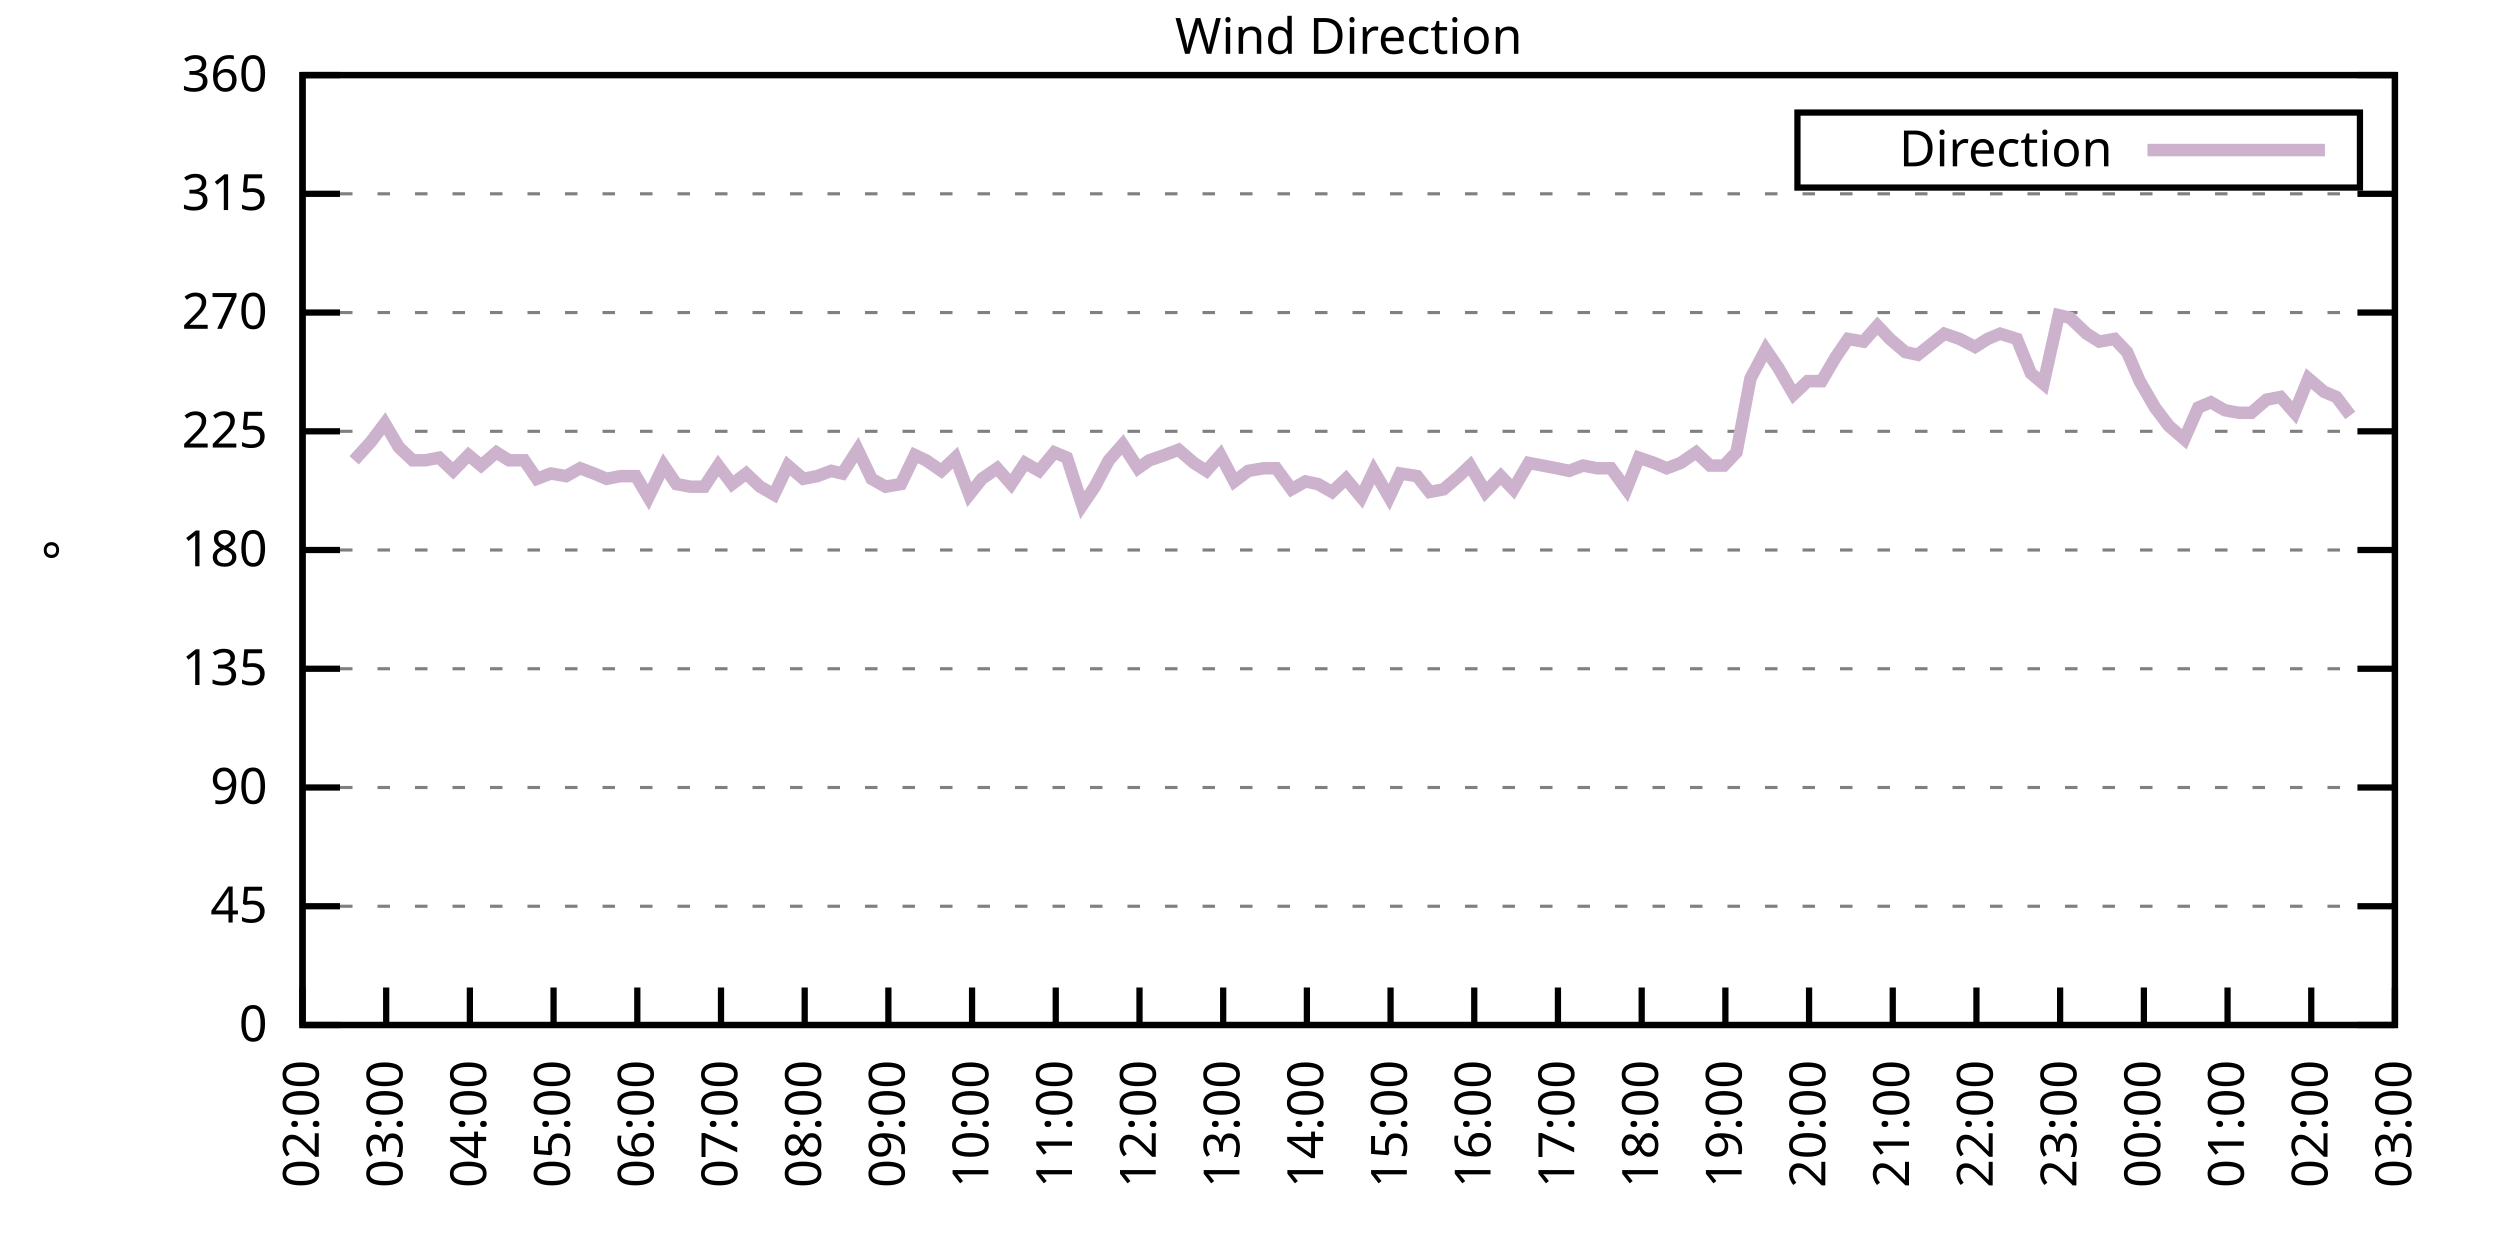
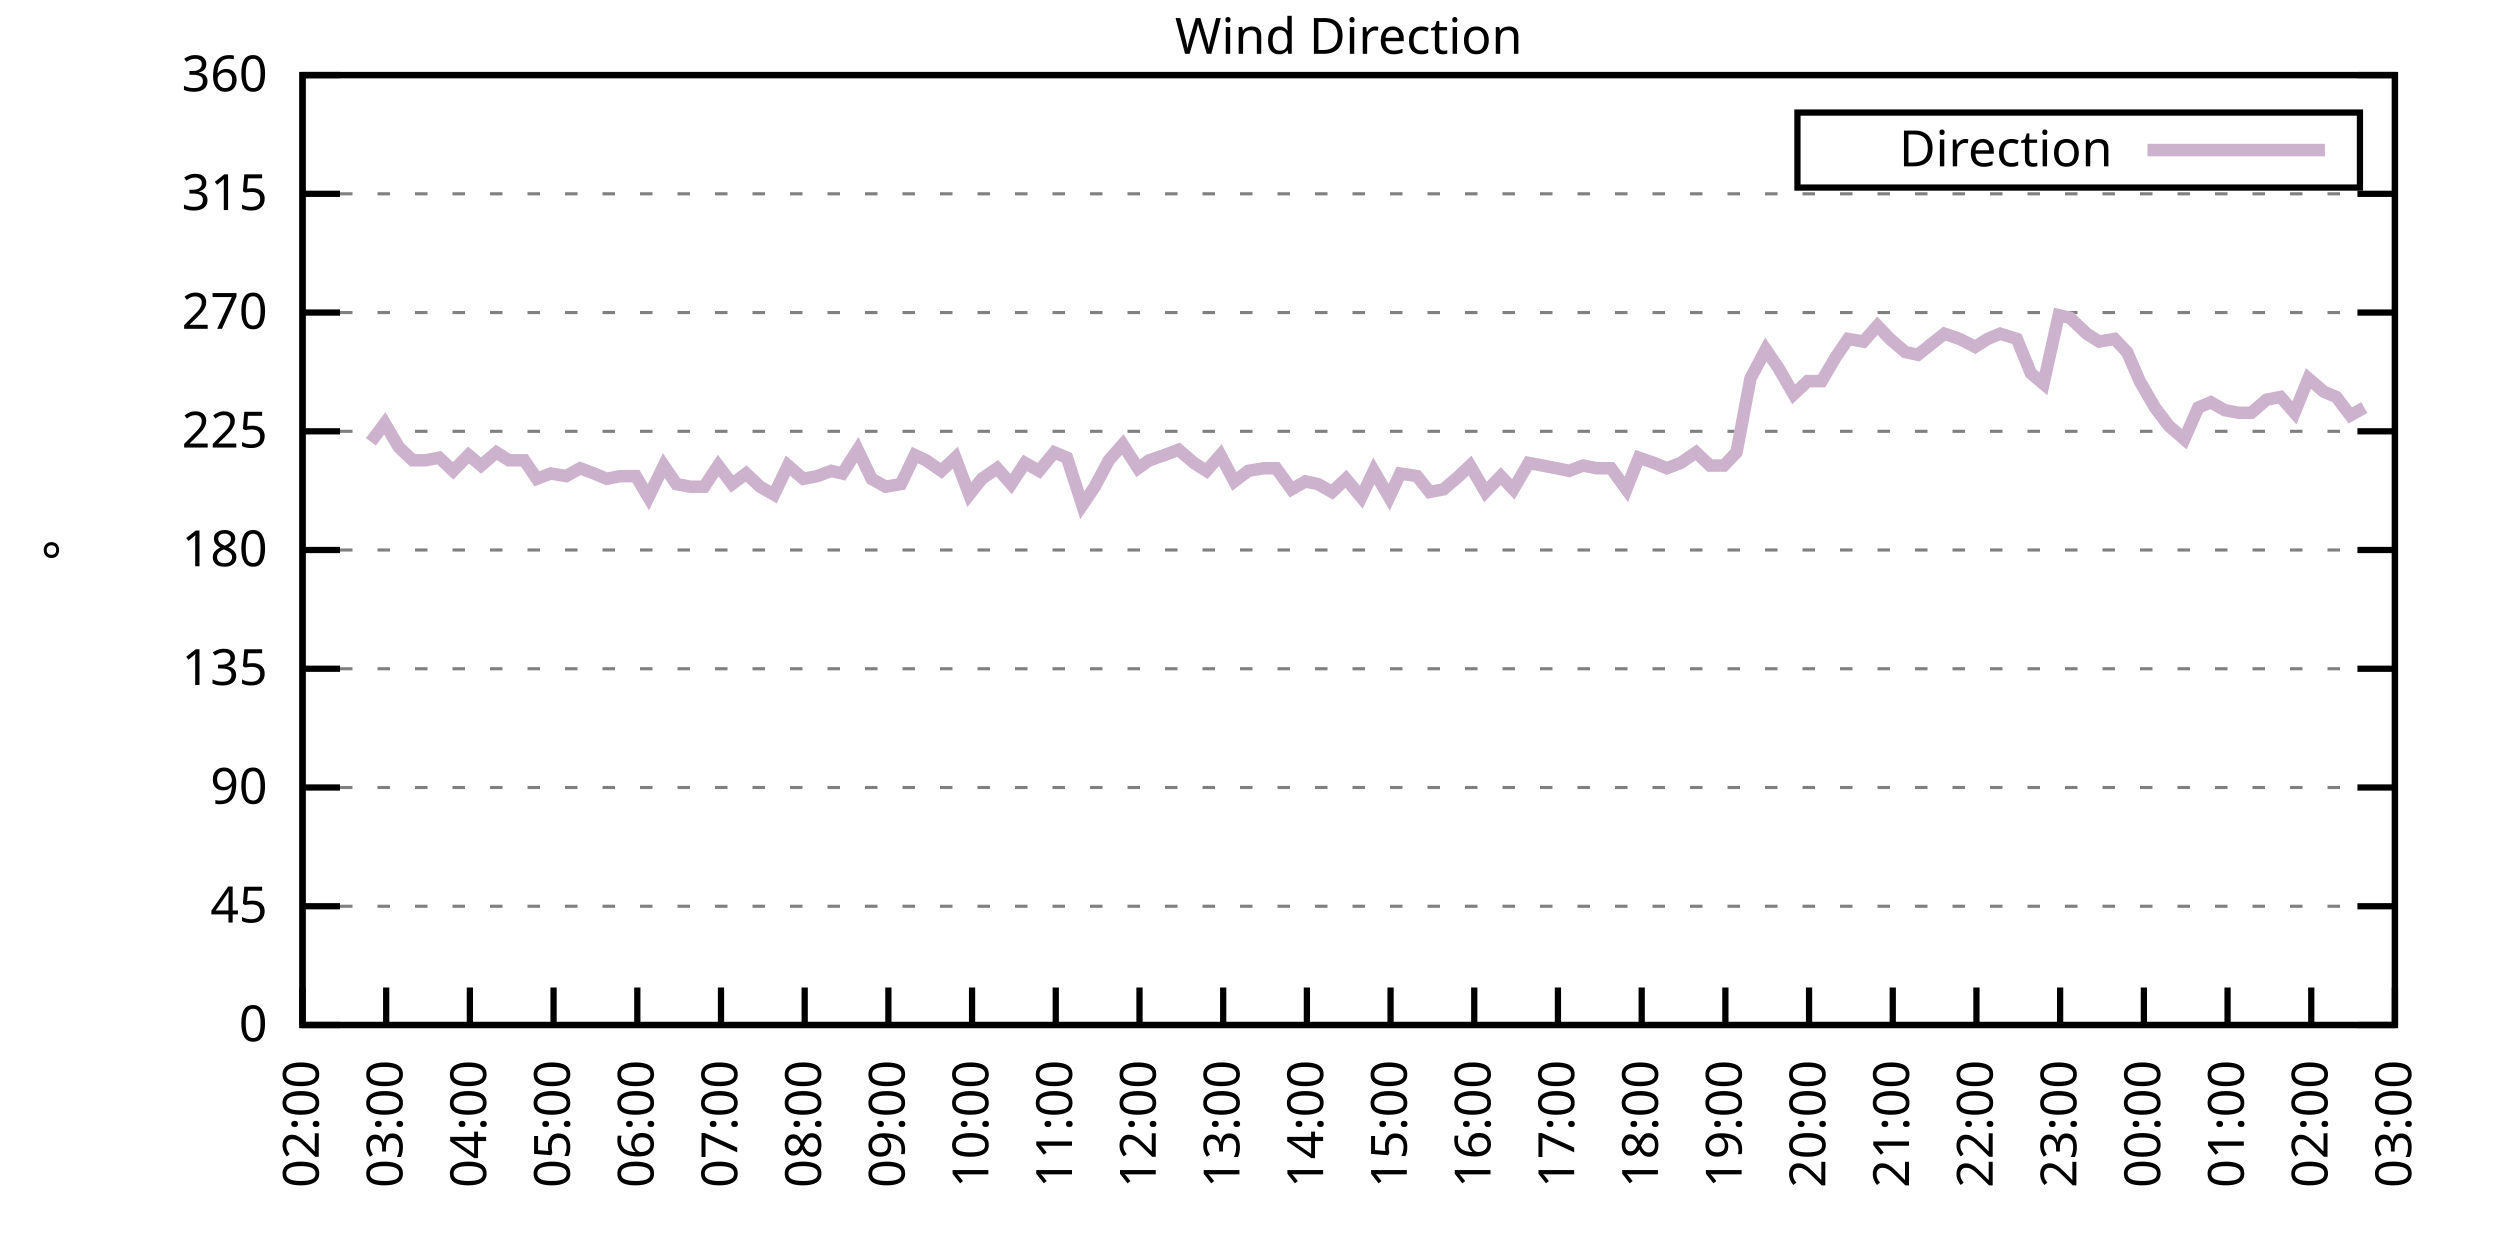
<svg xmlns="http://www.w3.org/2000/svg" xmlns:xlink="http://www.w3.org/1999/xlink" width="400" height="200" viewBox="0 0 400 200">
  <g id="gnuplot_canvas">
    <rect x="0" y="0" width="400" height="200" fill="none" />
    <defs>
      <circle id="gpDot" r="0.5" stroke-width="0.5" stroke="currentColor" />
      <path id="gpPt0" stroke-width="0.333" stroke="currentColor" d="M-1,0 h2 M0,-1 v2" />
      <path id="gpPt1" stroke-width="0.333" stroke="currentColor" d="M-1,-1 L1,1 M1,-1 L-1,1" />
      <path id="gpPt2" stroke-width="0.333" stroke="currentColor" d="M-1,0 L1,0 M0,-1 L0,1 M-1,-1 L1,1 M-1,1 L1,-1" />
      <rect id="gpPt3" stroke-width="0.333" stroke="currentColor" x="-1" y="-1" width="2" height="2" />
      <rect id="gpPt4" stroke-width="0.333" stroke="currentColor" fill="currentColor" x="-1" y="-1" width="2" height="2" />
      <circle id="gpPt5" stroke-width="0.333" stroke="currentColor" cx="0" cy="0" r="1" />
      <use xlink:href="#gpPt5" id="gpPt6" fill="currentColor" stroke="none" />
      <path id="gpPt7" stroke-width="0.333" stroke="currentColor" d="M0,-1.33 L-1.33,0.67 L1.33,0.67 z" />
      <use xlink:href="#gpPt7" id="gpPt8" fill="currentColor" stroke="none" />
      <use xlink:href="#gpPt7" id="gpPt9" stroke="currentColor" transform="rotate(180)" />
      <use xlink:href="#gpPt9" id="gpPt10" fill="currentColor" stroke="none" />
      <use xlink:href="#gpPt3" id="gpPt11" stroke="currentColor" transform="rotate(45)" />
      <use xlink:href="#gpPt11" id="gpPt12" fill="currentColor" stroke="none" />
      <path id="gpPt13" stroke-width="0.333" stroke="currentColor" d="M0,1.330 L1.265,0.411 L0.782,-1.067 L-0.782,-1.076 L-1.265,0.411 z" />
      <use xlink:href="#gpPt13" id="gpPt14" fill="currentColor" stroke="none" />
      <filter id="textbox" filterUnits="objectBoundingBox" x="0" y="0" height="1" width="1">
        <feFlood flood-color="white" flood-opacity="1" result="bgnd" />
        <feComposite in="SourceGraphic" in2="bgnd" operator="atop" />
      </filter>
      <filter id="greybox" filterUnits="objectBoundingBox" x="0" y="0" height="1" width="1">
        <feFlood flood-color="lightgrey" flood-opacity="1" result="grey" />
        <feComposite in="SourceGraphic" in2="grey" operator="atop" />
      </filter>
    </defs>
    <g fill="none" color="white" stroke="currentColor" stroke-width="1.00" stroke-linecap="butt" stroke-linejoin="miter">
</g>
    <g fill="none" color="black" stroke="currentColor" stroke-width="1.00" stroke-linecap="butt" stroke-linejoin="miter">
      <g stroke="none" shape-rendering="crispEdges">
        <polygon fill="rgb(255, 255, 255)" points="48.40,164.00 383.18,164.00 383.18,12.02 48.40,12.02 " />
      </g>
    </g>
    <g fill="none" color="black" stroke="currentColor" stroke-width="1.00" stroke-linecap="butt" stroke-linejoin="miter">
</g>
    <g fill="none" color="black" stroke="black" stroke-width="0.50" stroke-linecap="butt" stroke-linejoin="miter">
</g>
    <g fill="none" color="gray" stroke="currentColor" stroke-width="0.50" stroke-linecap="butt" stroke-linejoin="miter">
      <path stroke="gray" stroke-dasharray="2,4" class="gridline" d="M48.40,164.00 L383.19,164.00  " />
    </g>
    <g fill="none" color="gray" stroke="gray" stroke-width="1.00" stroke-linecap="butt" stroke-linejoin="miter">
</g>
    <g fill="none" color="black" stroke="currentColor" stroke-width="1.00" stroke-linecap="butt" stroke-linejoin="miter">
      <path stroke="black" d="M48.40,164.00 L54.40,164.00 M383.19,164.00 L377.19,164.00  " />
      <g transform="translate(42.80,166.60)" stroke="none" fill="black" font-family="Sans" font-size="8.00" text-anchor="end">
        <text>
          <tspan font-family="Sans"> 0</tspan>
        </text>
      </g>
    </g>
    <g fill="none" color="black" stroke="currentColor" stroke-width="1.00" stroke-linecap="butt" stroke-linejoin="miter">
</g>
    <g fill="none" color="black" stroke="black" stroke-width="0.50" stroke-linecap="butt" stroke-linejoin="miter">
</g>
    <g fill="none" color="gray" stroke="currentColor" stroke-width="0.50" stroke-linecap="butt" stroke-linejoin="miter">
      <path stroke="gray" stroke-dasharray="2,4" class="gridline" d="M48.40,145.00 L383.19,145.00  " />
    </g>
    <g fill="none" color="gray" stroke="gray" stroke-width="1.00" stroke-linecap="butt" stroke-linejoin="miter">
</g>
    <g fill="none" color="black" stroke="currentColor" stroke-width="1.00" stroke-linecap="butt" stroke-linejoin="miter">
      <path stroke="black" d="M48.40,145.00 L54.40,145.00 M383.19,145.00 L377.19,145.00  " />
      <g transform="translate(42.80,147.60)" stroke="none" fill="black" font-family="Sans" font-size="8.00" text-anchor="end">
        <text>
          <tspan font-family="Sans"> 45</tspan>
        </text>
      </g>
    </g>
    <g fill="none" color="black" stroke="currentColor" stroke-width="1.00" stroke-linecap="butt" stroke-linejoin="miter">
</g>
    <g fill="none" color="black" stroke="black" stroke-width="0.50" stroke-linecap="butt" stroke-linejoin="miter">
</g>
    <g fill="none" color="gray" stroke="currentColor" stroke-width="0.50" stroke-linecap="butt" stroke-linejoin="miter">
      <path stroke="gray" stroke-dasharray="2,4" class="gridline" d="M48.40,126.00 L383.19,126.00  " />
    </g>
    <g fill="none" color="gray" stroke="gray" stroke-width="1.00" stroke-linecap="butt" stroke-linejoin="miter">
</g>
    <g fill="none" color="black" stroke="currentColor" stroke-width="1.00" stroke-linecap="butt" stroke-linejoin="miter">
      <path stroke="black" d="M48.40,126.00 L54.40,126.00 M383.19,126.00 L377.19,126.00  " />
      <g transform="translate(42.80,128.60)" stroke="none" fill="black" font-family="Sans" font-size="8.00" text-anchor="end">
        <text>
          <tspan font-family="Sans"> 90</tspan>
        </text>
      </g>
    </g>
    <g fill="none" color="black" stroke="currentColor" stroke-width="1.00" stroke-linecap="butt" stroke-linejoin="miter">
</g>
    <g fill="none" color="black" stroke="black" stroke-width="0.50" stroke-linecap="butt" stroke-linejoin="miter">
</g>
    <g fill="none" color="gray" stroke="currentColor" stroke-width="0.50" stroke-linecap="butt" stroke-linejoin="miter">
      <path stroke="gray" stroke-dasharray="2,4" class="gridline" d="M48.40,107.00 L383.19,107.00  " />
    </g>
    <g fill="none" color="gray" stroke="gray" stroke-width="1.00" stroke-linecap="butt" stroke-linejoin="miter">
</g>
    <g fill="none" color="black" stroke="currentColor" stroke-width="1.00" stroke-linecap="butt" stroke-linejoin="miter">
      <path stroke="black" d="M48.40,107.00 L54.40,107.00 M383.19,107.00 L377.19,107.00  " />
      <g transform="translate(42.80,109.60)" stroke="none" fill="black" font-family="Sans" font-size="8.00" text-anchor="end">
        <text>
          <tspan font-family="Sans"> 135</tspan>
        </text>
      </g>
    </g>
    <g fill="none" color="black" stroke="currentColor" stroke-width="1.00" stroke-linecap="butt" stroke-linejoin="miter">
</g>
    <g fill="none" color="black" stroke="black" stroke-width="0.50" stroke-linecap="butt" stroke-linejoin="miter">
</g>
    <g fill="none" color="gray" stroke="currentColor" stroke-width="0.50" stroke-linecap="butt" stroke-linejoin="miter">
      <path stroke="gray" stroke-dasharray="2,4" class="gridline" d="M48.40,88.00 L383.19,88.00  " />
    </g>
    <g fill="none" color="gray" stroke="gray" stroke-width="1.00" stroke-linecap="butt" stroke-linejoin="miter">
</g>
    <g fill="none" color="black" stroke="currentColor" stroke-width="1.00" stroke-linecap="butt" stroke-linejoin="miter">
      <path stroke="black" d="M48.40,88.00 L54.40,88.00 M383.19,88.00 L377.19,88.00  " />
      <g transform="translate(42.80,90.60)" stroke="none" fill="black" font-family="Sans" font-size="8.00" text-anchor="end">
        <text>
          <tspan font-family="Sans"> 180</tspan>
        </text>
      </g>
    </g>
    <g fill="none" color="black" stroke="currentColor" stroke-width="1.00" stroke-linecap="butt" stroke-linejoin="miter">
</g>
    <g fill="none" color="black" stroke="black" stroke-width="0.50" stroke-linecap="butt" stroke-linejoin="miter">
</g>
    <g fill="none" color="gray" stroke="currentColor" stroke-width="0.50" stroke-linecap="butt" stroke-linejoin="miter">
      <path stroke="gray" stroke-dasharray="2,4" class="gridline" d="M48.40,69.01 L383.19,69.01  " />
    </g>
    <g fill="none" color="gray" stroke="gray" stroke-width="1.00" stroke-linecap="butt" stroke-linejoin="miter">
</g>
    <g fill="none" color="black" stroke="currentColor" stroke-width="1.00" stroke-linecap="butt" stroke-linejoin="miter">
      <path stroke="black" d="M48.40,69.01 L54.40,69.01 M383.19,69.01 L377.19,69.01  " />
      <g transform="translate(42.80,71.61)" stroke="none" fill="black" font-family="Sans" font-size="8.00" text-anchor="end">
        <text>
          <tspan font-family="Sans"> 225</tspan>
        </text>
      </g>
    </g>
    <g fill="none" color="black" stroke="currentColor" stroke-width="1.00" stroke-linecap="butt" stroke-linejoin="miter">
</g>
    <g fill="none" color="black" stroke="black" stroke-width="0.50" stroke-linecap="butt" stroke-linejoin="miter">
</g>
    <g fill="none" color="gray" stroke="currentColor" stroke-width="0.50" stroke-linecap="butt" stroke-linejoin="miter">
      <path stroke="gray" stroke-dasharray="2,4" class="gridline" d="M48.40,50.01 L383.19,50.01  " />
    </g>
    <g fill="none" color="gray" stroke="gray" stroke-width="1.00" stroke-linecap="butt" stroke-linejoin="miter">
</g>
    <g fill="none" color="black" stroke="currentColor" stroke-width="1.00" stroke-linecap="butt" stroke-linejoin="miter">
      <path stroke="black" d="M48.40,50.01 L54.40,50.01 M383.19,50.01 L377.19,50.01  " />
      <g transform="translate(42.80,52.61)" stroke="none" fill="black" font-family="Sans" font-size="8.00" text-anchor="end">
        <text>
          <tspan font-family="Sans"> 270</tspan>
        </text>
      </g>
    </g>
    <g fill="none" color="black" stroke="currentColor" stroke-width="1.00" stroke-linecap="butt" stroke-linejoin="miter">
</g>
    <g fill="none" color="black" stroke="black" stroke-width="0.50" stroke-linecap="butt" stroke-linejoin="miter">
</g>
    <g fill="none" color="gray" stroke="currentColor" stroke-width="0.50" stroke-linecap="butt" stroke-linejoin="miter">
      <path stroke="gray" stroke-dasharray="2,4" class="gridline" d="M48.40,31.01 L383.19,31.01  " />
    </g>
    <g fill="none" color="gray" stroke="gray" stroke-width="1.00" stroke-linecap="butt" stroke-linejoin="miter">
</g>
    <g fill="none" color="black" stroke="currentColor" stroke-width="1.00" stroke-linecap="butt" stroke-linejoin="miter">
      <path stroke="black" d="M48.40,31.01 L54.40,31.01 M383.19,31.01 L377.19,31.01  " />
      <g transform="translate(42.80,33.61)" stroke="none" fill="black" font-family="Sans" font-size="8.00" text-anchor="end">
        <text>
          <tspan font-family="Sans"> 315</tspan>
        </text>
      </g>
    </g>
    <g fill="none" color="black" stroke="currentColor" stroke-width="1.00" stroke-linecap="butt" stroke-linejoin="miter">
</g>
    <g fill="none" color="black" stroke="black" stroke-width="0.50" stroke-linecap="butt" stroke-linejoin="miter">
</g>
    <g fill="none" color="gray" stroke="currentColor" stroke-width="0.50" stroke-linecap="butt" stroke-linejoin="miter">
      <path stroke="gray" stroke-dasharray="2,4" class="gridline" d="M48.40,12.01 L383.19,12.01  " />
    </g>
    <g fill="none" color="gray" stroke="gray" stroke-width="1.00" stroke-linecap="butt" stroke-linejoin="miter">
</g>
    <g fill="none" color="black" stroke="currentColor" stroke-width="1.00" stroke-linecap="butt" stroke-linejoin="miter">
      <path stroke="black" d="M48.40,12.01 L54.40,12.01 M383.19,12.01 L377.19,12.01  " />
      <g transform="translate(42.80,14.61)" stroke="none" fill="black" font-family="Sans" font-size="8.00" text-anchor="end">
        <text>
          <tspan font-family="Sans"> 360</tspan>
        </text>
      </g>
    </g>
    <g fill="none" color="black" stroke="currentColor" stroke-width="1.00" stroke-linecap="butt" stroke-linejoin="miter">
      <path stroke="black" d="M48.40,164.00 L48.40,158.00  " />
      <g transform="translate(51.00,169.60) rotate(270.00)" stroke="none" fill="black" font-family="Sans" font-size="8.00" text-anchor="end">
        <text>
          <tspan font-family="Sans">02:00</tspan>
        </text>
      </g>
    </g>
    <g fill="none" color="black" stroke="currentColor" stroke-width="1.00" stroke-linecap="butt" stroke-linejoin="miter">
      <path stroke="black" d="M61.79,164.00 L61.79,158.00  " />
      <g transform="translate(64.39,169.60) rotate(270.00)" stroke="none" fill="black" font-family="Sans" font-size="8.00" text-anchor="end">
        <text>
          <tspan font-family="Sans">03:00</tspan>
        </text>
      </g>
    </g>
    <g fill="none" color="black" stroke="currentColor" stroke-width="1.00" stroke-linecap="butt" stroke-linejoin="miter">
      <path stroke="black" d="M75.18,164.00 L75.18,158.00  " />
      <g transform="translate(77.78,169.60) rotate(270.00)" stroke="none" fill="black" font-family="Sans" font-size="8.00" text-anchor="end">
        <text>
          <tspan font-family="Sans">04:00</tspan>
        </text>
      </g>
    </g>
    <g fill="none" color="black" stroke="currentColor" stroke-width="1.00" stroke-linecap="butt" stroke-linejoin="miter">
      <path stroke="black" d="M88.57,164.00 L88.57,158.00  " />
      <g transform="translate(91.17,169.60) rotate(270.00)" stroke="none" fill="black" font-family="Sans" font-size="8.00" text-anchor="end">
        <text>
          <tspan font-family="Sans">05:00</tspan>
        </text>
      </g>
    </g>
    <g fill="none" color="black" stroke="currentColor" stroke-width="1.00" stroke-linecap="butt" stroke-linejoin="miter">
      <path stroke="black" d="M101.97,164.00 L101.97,158.00  " />
      <g transform="translate(104.57,169.60) rotate(270.00)" stroke="none" fill="black" font-family="Sans" font-size="8.00" text-anchor="end">
        <text>
          <tspan font-family="Sans">06:00</tspan>
        </text>
      </g>
    </g>
    <g fill="none" color="black" stroke="currentColor" stroke-width="1.00" stroke-linecap="butt" stroke-linejoin="miter">
      <path stroke="black" d="M115.36,164.00 L115.36,158.00  " />
      <g transform="translate(117.96,169.60) rotate(270.00)" stroke="none" fill="black" font-family="Sans" font-size="8.00" text-anchor="end">
        <text>
          <tspan font-family="Sans">07:00</tspan>
        </text>
      </g>
    </g>
    <g fill="none" color="black" stroke="currentColor" stroke-width="1.00" stroke-linecap="butt" stroke-linejoin="miter">
      <path stroke="black" d="M128.75,164.00 L128.75,158.00  " />
      <g transform="translate(131.35,169.60) rotate(270.00)" stroke="none" fill="black" font-family="Sans" font-size="8.00" text-anchor="end">
        <text>
          <tspan font-family="Sans">08:00</tspan>
        </text>
      </g>
    </g>
    <g fill="none" color="black" stroke="currentColor" stroke-width="1.00" stroke-linecap="butt" stroke-linejoin="miter">
      <path stroke="black" d="M142.14,164.00 L142.14,158.00  " />
      <g transform="translate(144.74,169.60) rotate(270.00)" stroke="none" fill="black" font-family="Sans" font-size="8.00" text-anchor="end">
        <text>
          <tspan font-family="Sans">09:00</tspan>
        </text>
      </g>
    </g>
    <g fill="none" color="black" stroke="currentColor" stroke-width="1.00" stroke-linecap="butt" stroke-linejoin="miter">
      <path stroke="black" d="M155.53,164.00 L155.53,158.00  " />
      <g transform="translate(158.13,169.60) rotate(270.00)" stroke="none" fill="black" font-family="Sans" font-size="8.00" text-anchor="end">
        <text>
          <tspan font-family="Sans">10:00</tspan>
        </text>
      </g>
    </g>
    <g fill="none" color="black" stroke="currentColor" stroke-width="1.00" stroke-linecap="butt" stroke-linejoin="miter">
      <path stroke="black" d="M168.92,164.00 L168.92,158.00  " />
      <g transform="translate(171.52,169.60) rotate(270.00)" stroke="none" fill="black" font-family="Sans" font-size="8.00" text-anchor="end">
        <text>
          <tspan font-family="Sans">11:00</tspan>
        </text>
      </g>
    </g>
    <g fill="none" color="black" stroke="currentColor" stroke-width="1.00" stroke-linecap="butt" stroke-linejoin="miter">
      <path stroke="black" d="M182.32,164.00 L182.32,158.00  " />
      <g transform="translate(184.92,169.60) rotate(270.00)" stroke="none" fill="black" font-family="Sans" font-size="8.00" text-anchor="end">
        <text>
          <tspan font-family="Sans">12:00</tspan>
        </text>
      </g>
    </g>
    <g fill="none" color="black" stroke="currentColor" stroke-width="1.00" stroke-linecap="butt" stroke-linejoin="miter">
      <path stroke="black" d="M195.71,164.00 L195.71,158.00  " />
      <g transform="translate(198.31,169.60) rotate(270.00)" stroke="none" fill="black" font-family="Sans" font-size="8.00" text-anchor="end">
        <text>
          <tspan font-family="Sans">13:00</tspan>
        </text>
      </g>
    </g>
    <g fill="none" color="black" stroke="currentColor" stroke-width="1.00" stroke-linecap="butt" stroke-linejoin="miter">
      <path stroke="black" d="M209.10,164.00 L209.10,158.00  " />
      <g transform="translate(211.70,169.60) rotate(270.00)" stroke="none" fill="black" font-family="Sans" font-size="8.00" text-anchor="end">
        <text>
          <tspan font-family="Sans">14:00</tspan>
        </text>
      </g>
    </g>
    <g fill="none" color="black" stroke="currentColor" stroke-width="1.00" stroke-linecap="butt" stroke-linejoin="miter">
      <path stroke="black" d="M222.49,164.00 L222.49,158.00  " />
      <g transform="translate(225.09,169.60) rotate(270.00)" stroke="none" fill="black" font-family="Sans" font-size="8.00" text-anchor="end">
        <text>
          <tspan font-family="Sans">15:00</tspan>
        </text>
      </g>
    </g>
    <g fill="none" color="black" stroke="currentColor" stroke-width="1.00" stroke-linecap="butt" stroke-linejoin="miter">
      <path stroke="black" d="M235.88,164.00 L235.88,158.00  " />
      <g transform="translate(238.48,169.60) rotate(270.00)" stroke="none" fill="black" font-family="Sans" font-size="8.00" text-anchor="end">
        <text>
          <tspan font-family="Sans">16:00</tspan>
        </text>
      </g>
    </g>
    <g fill="none" color="black" stroke="currentColor" stroke-width="1.00" stroke-linecap="butt" stroke-linejoin="miter">
      <path stroke="black" d="M249.27,164.00 L249.27,158.00  " />
      <g transform="translate(251.87,169.60) rotate(270.00)" stroke="none" fill="black" font-family="Sans" font-size="8.00" text-anchor="end">
        <text>
          <tspan font-family="Sans">17:00</tspan>
        </text>
      </g>
    </g>
    <g fill="none" color="black" stroke="currentColor" stroke-width="1.00" stroke-linecap="butt" stroke-linejoin="miter">
      <path stroke="black" d="M262.67,164.00 L262.67,158.00  " />
      <g transform="translate(265.27,169.60) rotate(270.00)" stroke="none" fill="black" font-family="Sans" font-size="8.00" text-anchor="end">
        <text>
          <tspan font-family="Sans">18:00</tspan>
        </text>
      </g>
    </g>
    <g fill="none" color="black" stroke="currentColor" stroke-width="1.00" stroke-linecap="butt" stroke-linejoin="miter">
      <path stroke="black" d="M276.06,164.00 L276.06,158.00  " />
      <g transform="translate(278.66,169.60) rotate(270.00)" stroke="none" fill="black" font-family="Sans" font-size="8.00" text-anchor="end">
        <text>
          <tspan font-family="Sans">19:00</tspan>
        </text>
      </g>
    </g>
    <g fill="none" color="black" stroke="currentColor" stroke-width="1.00" stroke-linecap="butt" stroke-linejoin="miter">
      <path stroke="black" d="M289.45,164.00 L289.45,158.00  " />
      <g transform="translate(292.05,169.60) rotate(270.00)" stroke="none" fill="black" font-family="Sans" font-size="8.00" text-anchor="end">
        <text>
          <tspan font-family="Sans">20:00</tspan>
        </text>
      </g>
    </g>
    <g fill="none" color="black" stroke="currentColor" stroke-width="1.00" stroke-linecap="butt" stroke-linejoin="miter">
      <path stroke="black" d="M302.84,164.00 L302.84,158.00  " />
      <g transform="translate(305.44,169.60) rotate(270.00)" stroke="none" fill="black" font-family="Sans" font-size="8.00" text-anchor="end">
        <text>
          <tspan font-family="Sans">21:00</tspan>
        </text>
      </g>
    </g>
    <g fill="none" color="black" stroke="currentColor" stroke-width="1.00" stroke-linecap="butt" stroke-linejoin="miter">
      <path stroke="black" d="M316.23,164.00 L316.23,158.00  " />
      <g transform="translate(318.83,169.60) rotate(270.00)" stroke="none" fill="black" font-family="Sans" font-size="8.00" text-anchor="end">
        <text>
          <tspan font-family="Sans">22:00</tspan>
        </text>
      </g>
    </g>
    <g fill="none" color="black" stroke="currentColor" stroke-width="1.00" stroke-linecap="butt" stroke-linejoin="miter">
      <path stroke="black" d="M329.62,164.00 L329.62,158.00  " />
      <g transform="translate(332.22,169.60) rotate(270.00)" stroke="none" fill="black" font-family="Sans" font-size="8.00" text-anchor="end">
        <text>
          <tspan font-family="Sans">23:00</tspan>
        </text>
      </g>
    </g>
    <g fill="none" color="black" stroke="currentColor" stroke-width="1.00" stroke-linecap="butt" stroke-linejoin="miter">
      <path stroke="black" d="M343.02,164.00 L343.02,158.00  " />
      <g transform="translate(345.62,169.60) rotate(270.00)" stroke="none" fill="black" font-family="Sans" font-size="8.00" text-anchor="end">
        <text>
          <tspan font-family="Sans">00:00</tspan>
        </text>
      </g>
    </g>
    <g fill="none" color="black" stroke="currentColor" stroke-width="1.00" stroke-linecap="butt" stroke-linejoin="miter">
      <path stroke="black" d="M356.41,164.00 L356.41,158.00  " />
      <g transform="translate(359.01,169.60) rotate(270.00)" stroke="none" fill="black" font-family="Sans" font-size="8.00" text-anchor="end">
        <text>
          <tspan font-family="Sans">01:00</tspan>
        </text>
      </g>
    </g>
    <g fill="none" color="black" stroke="currentColor" stroke-width="1.00" stroke-linecap="butt" stroke-linejoin="miter">
      <path stroke="black" d="M369.80,164.00 L369.80,158.00  " />
      <g transform="translate(372.40,169.60) rotate(270.00)" stroke="none" fill="black" font-family="Sans" font-size="8.00" text-anchor="end">
        <text>
          <tspan font-family="Sans">02:00</tspan>
        </text>
      </g>
    </g>
    <g fill="none" color="black" stroke="currentColor" stroke-width="1.00" stroke-linecap="butt" stroke-linejoin="miter">
      <path stroke="black" d="M383.19,164.00 L383.19,158.00  " />
      <g transform="translate(385.79,169.60) rotate(270.00)" stroke="none" fill="black" font-family="Sans" font-size="8.00" text-anchor="end">
        <text>
          <tspan font-family="Sans">03:00</tspan>
        </text>
      </g>
    </g>
    <g fill="none" color="black" stroke="currentColor" stroke-width="1.00" stroke-linecap="butt" stroke-linejoin="miter">
</g>
    <g fill="none" color="black" stroke="currentColor" stroke-width="1.00" stroke-linecap="butt" stroke-linejoin="miter">
      <path stroke="black" d="M48.40,12.01 L48.40,164.00 L383.19,164.00 L383.19,12.01 L48.40,12.01 Z  " />
    </g>
    <g fill="none" color="black" stroke="currentColor" stroke-width="1.00" stroke-linecap="butt" stroke-linejoin="miter">
</g>
    <g fill="none" color="black" stroke="currentColor" stroke-width="1.00" stroke-linecap="butt" stroke-linejoin="miter">
      <path stroke="black" d="M287.59,30.01 L287.59,18.01 L377.59,18.01 L377.59,30.01 L287.59,30.01 Z  " />
    </g>
    <g id="Wind_direction_plot_1">
      <g fill="none" color="white" stroke="black" stroke-width="2.00" stroke-linecap="butt" stroke-linejoin="miter">
</g>
      <g fill="none" color="black" stroke="currentColor" stroke-width="2.00" stroke-linecap="butt" stroke-linejoin="miter">
        <g transform="translate(337.99,26.61)" stroke="none" fill="black" font-family="Sans" font-size="8.00" text-anchor="end">
          <text>
            <tspan font-family="Sans">Direction</tspan>
          </text>
        </g>
      </g>
      <g fill="none" color="black" stroke="currentColor" stroke-width="2.00" stroke-linecap="butt" stroke-linejoin="miter">
-         <path stroke="rgb(204, 178, 204)" d="M343.59,24.01 L371.99,24.01 M56.66,73.65 L59.34,70.70 L61.57,67.74 L63.80,71.54 L66.03,73.65 L68.04,73.65   L70.27,73.23 L72.50,75.34 L74.96,72.81 L76.97,74.49 L79.42,72.38 L81.43,73.65 L83.89,73.65 L85.90,76.61   L88.13,75.76 L90.58,76.18 L92.82,74.92 L95.05,75.76 L97.06,76.61 L99.29,76.18 L101.74,76.18 L103.75,79.56   L106.21,74.49 L108.22,77.45 L110.45,77.87 L112.68,77.87 L114.91,74.49 L117.14,77.45 L119.38,75.76 L121.61,77.87   L123.84,79.14 L126.07,74.49 L128.53,76.61 L130.76,76.18 L132.99,75.34 L134.78,75.76 L137.23,71.96 L139.46,76.61   L141.69,77.87 L144.15,77.45 L146.38,72.81 L148.17,73.65 L150.62,75.34 L152.85,73.23 L155.09,79.14 L157.10,76.61   L159.55,74.92 L161.78,77.45 L164.01,74.07 L166.25,75.34 L168.70,72.38 L170.71,73.23 L173.17,80.83 L175.17,77.87   L177.41,73.65 L179.64,71.12 L182.09,74.92 L183.88,73.65 L186.33,72.81 L188.57,71.96 L191.02,74.07 L193.03,75.34   L195.26,72.81 L197.49,77.03 L199.73,75.34 L202.18,74.92 L204.19,74.92 L206.64,78.29 L208.88,77.03 L210.88,77.45   L213.12,78.72 L215.35,76.61 L217.80,79.56 L219.81,75.34 L222.27,79.56 L224.05,75.76 L226.73,76.18 L228.74,78.72   L230.97,78.29 L233.43,76.18 L235.21,74.49 L237.67,78.72 L240.12,76.18 L242.13,78.29 L244.59,74.07 L246.82,74.49   L249.05,74.92 L251.06,75.34 L253.29,74.49 L255.52,74.92 L257.76,74.92 L260.21,78.29 L262.22,73.23 L264.67,74.07   L266.68,74.92 L268.92,74.07 L271.37,72.38 L273.60,74.49 L275.83,74.49 L277.84,72.38 L280.07,60.56 L282.53,55.92   L284.54,58.87 L286.99,63.10 L289.23,60.98 L291.46,60.98 L293.69,57.18 L295.70,54.23 L298.15,54.65 L300.39,52.12   L302.39,54.23 L304.85,56.34 L306.86,56.76 L311.10,53.39 L313.55,54.23 L316.01,55.50 L318.02,54.23 L320.03,53.39   L322.70,54.23 L324.94,59.72 L326.95,61.41 L329.40,50.43 L331.19,50.85 L333.86,53.39 L335.87,54.65 L338.33,54.23   L340.34,56.34 L342.35,60.98 L344.80,65.21 L347.03,68.16 L349.49,70.27 L351.72,65.21 L353.73,64.36 L355.96,65.63   L358.19,66.05 L360.20,66.05 L362.66,63.94 L364.89,63.52 L367.12,66.05 L369.35,60.56 L371.81,62.67 L373.82,63.52   L376.05,66.47  " />
+         <path stroke="rgb(204, 178, 204)" d="M343.59,24.01 L371.99,24.01 M59.34,70.70 L61.57,67.74 L63.80,71.54 L66.03,73.65 L68.04,73.65 L70.27,73.23   L72.50,75.34 L74.96,72.81 L76.97,74.49 L79.42,72.38 L81.43,73.65 L83.89,73.65 L85.90,76.61 L88.13,75.76   L90.58,76.18 L92.82,74.92 L95.05,75.76 L97.06,76.61 L99.29,76.18 L101.74,76.18 L103.75,79.56 L106.21,74.49   L108.22,77.45 L110.45,77.87 L112.68,77.87 L114.91,74.49 L117.14,77.45 L119.38,75.76 L121.61,77.87 L123.84,79.14   L126.07,74.49 L128.53,76.61 L130.76,76.18 L132.99,75.34 L134.78,75.76 L137.23,71.96 L139.46,76.61 L141.69,77.87   L144.15,77.45 L146.38,72.81 L148.17,73.65 L150.62,75.34 L152.85,73.23 L155.09,79.14 L157.10,76.61 L159.55,74.92   L161.78,77.45 L164.01,74.07 L166.25,75.34 L168.70,72.38 L170.71,73.23 L173.17,80.83 L175.17,77.87 L177.41,73.65   L179.64,71.12 L182.09,74.92 L183.88,73.65 L186.33,72.81 L188.57,71.96 L191.02,74.07 L193.03,75.34 L195.26,72.81   L197.49,77.03 L199.73,75.34 L202.18,74.92 L204.19,74.92 L206.64,78.29 L208.88,77.03 L210.88,77.45 L213.12,78.72   L215.35,76.61 L217.80,79.56 L219.81,75.34 L222.27,79.56 L224.05,75.76 L226.73,76.18 L228.74,78.72 L230.97,78.29   L233.43,76.18 L235.21,74.49 L237.67,78.72 L240.12,76.18 L242.13,78.29 L244.59,74.07 L246.82,74.49 L249.05,74.92   L251.06,75.34 L253.29,74.49 L255.52,74.92 L257.76,74.92 L260.21,78.29 L262.22,73.23 L264.67,74.07 L266.68,74.92   L268.92,74.07 L271.37,72.38 L273.60,74.49 L275.83,74.49 L277.84,72.38 L280.07,60.56 L282.53,55.92 L284.54,58.87   L286.99,63.10 L289.23,60.98 L291.46,60.98 L293.69,57.18 L295.70,54.23 L298.15,54.65 L300.39,52.12 L302.39,54.23   L304.85,56.34 L306.86,56.76 L311.10,53.39 L313.55,54.23 L316.01,55.50 L318.02,54.23 L320.03,53.39 L322.70,54.23   L324.94,59.72 L326.95,61.41 L329.40,50.43 L331.19,50.85 L333.86,53.39 L335.87,54.65 L338.33,54.23 L340.34,56.34   L342.35,60.98 L344.80,65.21 L347.03,68.16 L349.49,70.27 L351.72,65.21 L353.73,64.36 L355.96,65.63 L358.19,66.05   L360.20,66.05 L362.66,63.94 L364.89,63.52 L367.12,66.05 L369.35,60.56 L371.81,62.67 L373.82,63.52 L376.05,66.47   L378.28,65.21  " />
      </g>
    </g>
    <g fill="none" color="black" stroke="currentColor" stroke-width="2.00" stroke-linecap="butt" stroke-linejoin="miter">
</g>
    <g fill="none" color="black" stroke="black" stroke-width="1.00" stroke-linecap="butt" stroke-linejoin="miter">
</g>
    <g fill="none" color="black" stroke="currentColor" stroke-width="1.00" stroke-linecap="butt" stroke-linejoin="miter">
      <path stroke="black" d="M48.40,12.01 L48.40,164.00 L383.19,164.00 L383.19,12.01 L48.40,12.01 Z  " />
      <g transform="translate(12.80,88.01) rotate(270.00)" stroke="none" fill="black" font-family="Sans" font-size="8.00" text-anchor="middle">
        <text>
          <tspan font-family="Sans">°</tspan>
        </text>
      </g>
    </g>
    <g fill="none" color="black" stroke="currentColor" stroke-width="1.00" stroke-linecap="butt" stroke-linejoin="miter">
</g>
    <g fill="none" color="black" stroke="currentColor" stroke-width="1.00" stroke-linecap="butt" stroke-linejoin="miter">
      <g transform="translate(215.79,8.61)" stroke="none" fill="black" font-family="Sans" font-size="8.00" text-anchor="middle">
        <text>
          <tspan font-family="Sans">Wind Direction</tspan>
        </text>
      </g>
    </g>
    <g fill="none" color="black" stroke="currentColor" stroke-width="1.00" stroke-linecap="butt" stroke-linejoin="miter">
</g>
  </g>
</svg>
